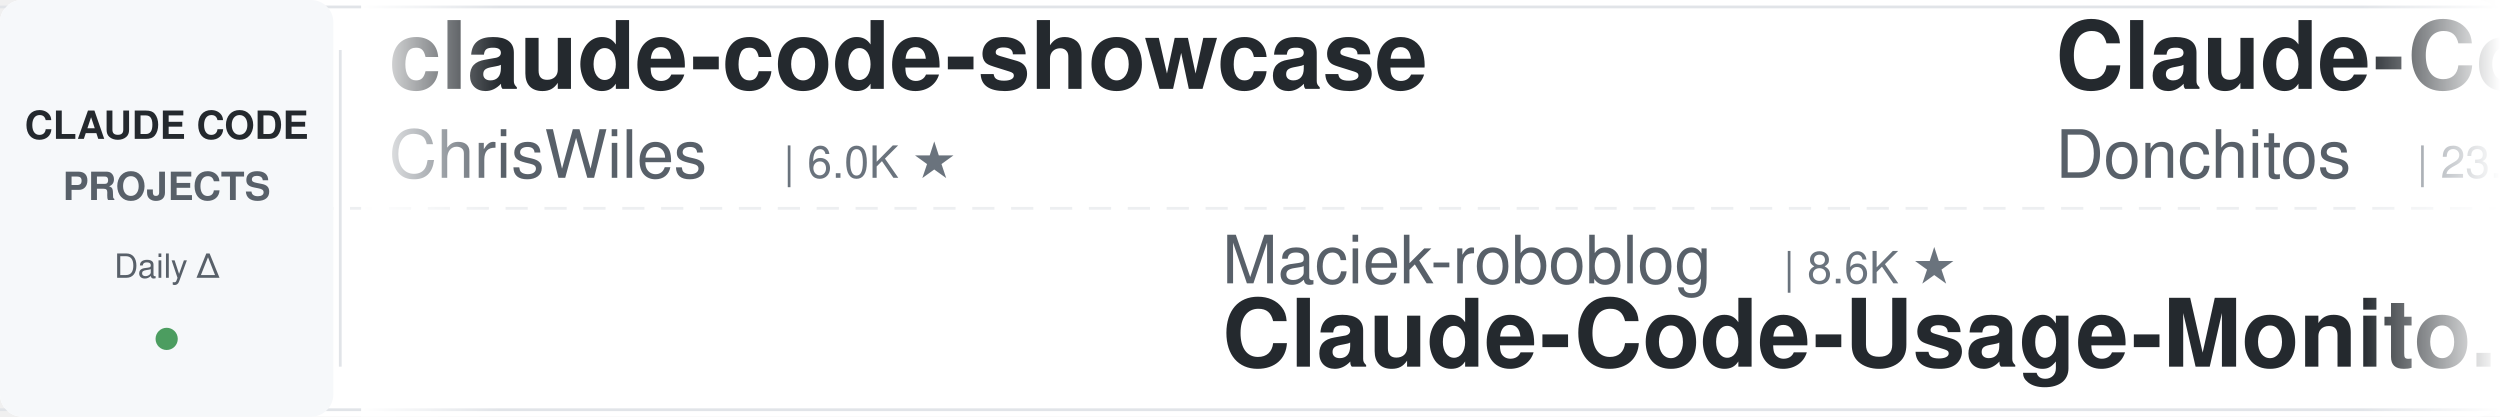
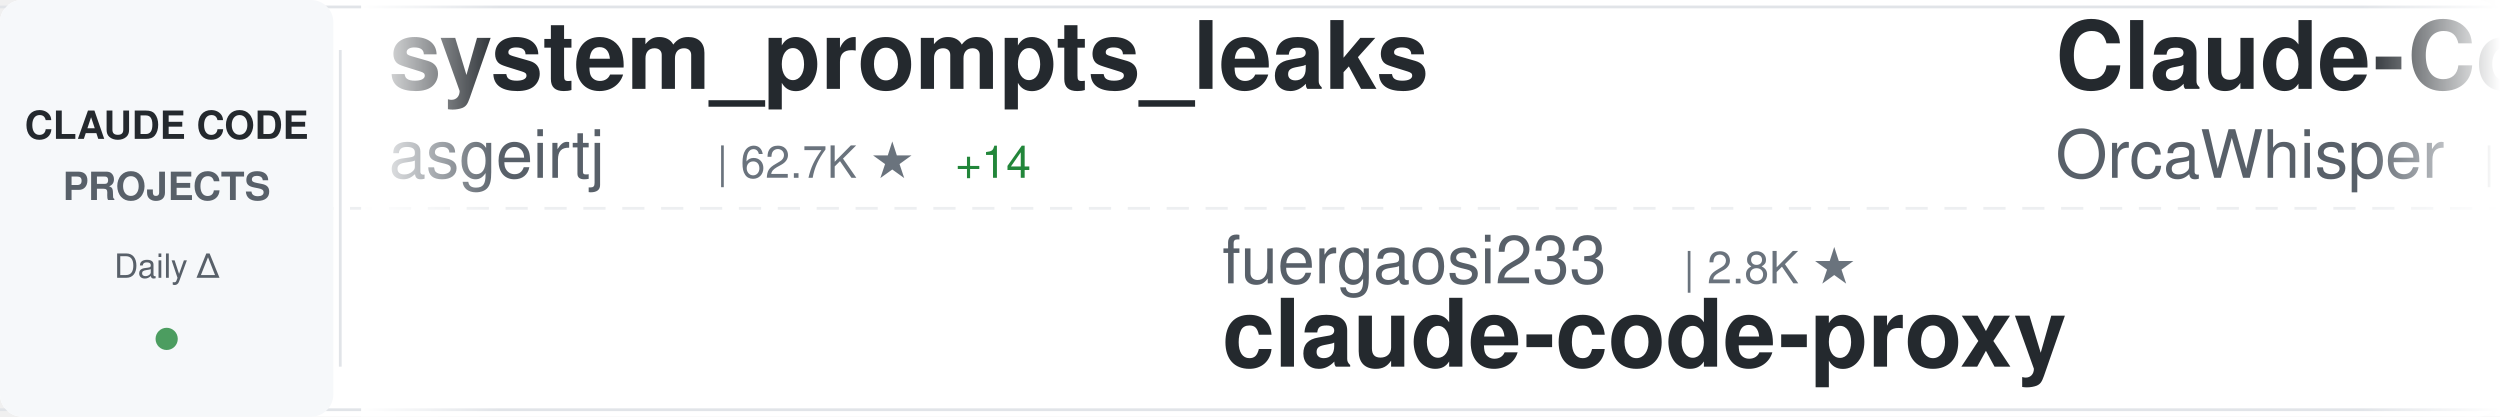
<svg xmlns="http://www.w3.org/2000/svg" width="900" height="150">
  <defs>
    <linearGradient id="awesomeLeftFade" x1="0%" y1="0%" x2="100%" y2="0%">
      <stop offset="0%" style="stop-color:#ffffff;stop-opacity:1" />
      <stop offset="100%" style="stop-color:#ffffff;stop-opacity:0" />
    </linearGradient>
    <linearGradient id="awesomeRightFade" x1="0%" y1="0%" x2="100%" y2="0%">
      <stop offset="0%" style="stop-color:#ffffff;stop-opacity:0" />
      <stop offset="100%" style="stop-color:#ffffff;stop-opacity:1" />
    </linearGradient>
  </defs>
  <rect width="900" height="150" fill="#ffffff" rx="8" />
  <rect x="0" y="2" width="900" height="1" fill="#e1e4e8" />
  <rect x="0" y="147" width="900" height="1" fill="#e1e4e8" />
  <line x1="0" y1="75" x2="900" y2="75" stroke="#e1e4e8" stroke-width="1" stroke-dasharray="8 6" opacity="0.6" />
  <rect x="0" y="0" width="120" height="150" fill="#f6f8fa" rx="8" />
  <text x="60" y="50" font-family="-apple-system, BlinkMacSystemFont, 'Segoe UI', Helvetica, Arial, sans-serif" font-size="14" font-weight="600" fill="#24292e" text-anchor="middle">CLAUDE CODE</text>
  <text x="60" y="72" font-family="-apple-system, BlinkMacSystemFont, 'Segoe UI', Helvetica, Arial, sans-serif" font-size="14" font-weight="600" fill="#586069" text-anchor="middle">PROJECTS</text>
  <text x="60" y="100" font-family="-apple-system, BlinkMacSystemFont, 'Segoe UI', Helvetica, Arial, sans-serif" font-size="12" font-weight="500" fill="#586069" text-anchor="middle">Daily Δ</text>
  <circle cx="60" cy="122" r="4" fill="#22863a" opacity="0.8" />
  <rect x="122" y="18" width="1" height="114" fill="#e1e4e8" />
  <clipPath id="awesomeTickerClip">
    <rect x="130" y="0" width="770" height="150" />
  </clipPath>
  <g clip-path="url(#awesomeTickerClip)">
    <g id="awesomeTickerItems">
      <animateTransform attributeName="transform" attributeType="XML" type="translate" from="0 0" to="-3000 0" dur="54s" repeatCount="indefinite" />
      <g transform="translate(0, 0)">
-         <text x="140" y="32" font-family="-apple-system, BlinkMacSystemFont, 'Segoe UI', Helvetica, Arial, sans-serif" font-size="34" font-weight="600" fill="#24292e">claude-code-showcase</text>
-         <text x="140" y="64" font-family="-apple-system, BlinkMacSystemFont, 'Segoe UI', Helvetica, Arial, sans-serif" font-size="24" font-weight="400" fill="#586069">ChrisWiles</text>
-         <text x="282" y="64" font-family="-apple-system, BlinkMacSystemFont, 'Segoe UI', Helvetica, Arial, sans-serif" font-size="16" font-weight="500" fill="#6a737d">| 6.0K ★</text>
+         <text x="140" y="32" font-family="-apple-system, BlinkMacSystemFont, 'Segoe UI', Helvetica, Arial, sans-serif" font-size="34" font-weight="600" fill="#24292e">system_prompts_leaks</text>
+         <text x="140" y="64" font-family="-apple-system, BlinkMacSystemFont, 'Segoe UI', Helvetica, Arial, sans-serif" font-size="24" font-weight="400" fill="#586069">asgeirtj</text>
+         <text x="258" y="64" font-family="-apple-system, BlinkMacSystemFont, 'Segoe UI', Helvetica, Arial, sans-serif" font-size="16" font-weight="500" fill="#6a737d">| 62.7K ★</text>
+         <text x="344" y="64" font-family="-apple-system, BlinkMacSystemFont, 'Segoe UI', Helvetica, Arial, sans-serif" font-size="16" font-weight="500" fill="#22863a"> +14</text>
      </g>
      <g transform="translate(300, 0)">
-         <text x="140" y="102" font-family="-apple-system, BlinkMacSystemFont, 'Segoe UI', Helvetica, Arial, sans-serif" font-size="24" font-weight="400" fill="#586069">Maciek-roboblog</text>
-         <text x="342" y="102" font-family="-apple-system, BlinkMacSystemFont, 'Segoe UI', Helvetica, Arial, sans-serif" font-size="16" font-weight="500" fill="#6a737d">| 8.6K ★</text>
-         <text x="140" y="132" font-family="-apple-system, BlinkMacSystemFont, 'Segoe UI', Helvetica, Arial, sans-serif" font-size="34" font-weight="600" fill="#24292e">Claude-Code-Usage-Monito...</text>
+         <text x="140" y="102" font-family="-apple-system, BlinkMacSystemFont, 'Segoe UI', Helvetica, Arial, sans-serif" font-size="24" font-weight="400" fill="#586069">fuergaosi233</text>
+         <text x="306" y="102" font-family="-apple-system, BlinkMacSystemFont, 'Segoe UI', Helvetica, Arial, sans-serif" font-size="16" font-weight="500" fill="#6a737d">| 2.8K ★</text>
+         <text x="140" y="132" font-family="-apple-system, BlinkMacSystemFont, 'Segoe UI', Helvetica, Arial, sans-serif" font-size="34" font-weight="600" fill="#24292e">claude-code-proxy</text>
      </g>
      <g transform="translate(600, 0)">
-         <text x="140" y="32" font-family="-apple-system, BlinkMacSystemFont, 'Segoe UI', Helvetica, Arial, sans-serif" font-size="34" font-weight="600" fill="#24292e">Claude-Code-Game-Studios</text>
-         <text x="140" y="64" font-family="-apple-system, BlinkMacSystemFont, 'Segoe UI', Helvetica, Arial, sans-serif" font-size="24" font-weight="400" fill="#586069">Donchitos</text>
-         <text x="270" y="64" font-family="-apple-system, BlinkMacSystemFont, 'Segoe UI', Helvetica, Arial, sans-serif" font-size="16" font-weight="500" fill="#6a737d">| 23.8K ★</text>
-         <text x="356" y="64" font-family="-apple-system, BlinkMacSystemFont, 'Segoe UI', Helvetica, Arial, sans-serif" font-size="16" font-weight="500" fill="#22863a"> +18</text>
+         <text x="140" y="32" font-family="-apple-system, BlinkMacSystemFont, 'Segoe UI', Helvetica, Arial, sans-serif" font-size="34" font-weight="600" fill="#24292e">Claude-Code</text>
+         <text x="140" y="64" font-family="-apple-system, BlinkMacSystemFont, 'Segoe UI', Helvetica, Arial, sans-serif" font-size="24" font-weight="400" fill="#586069">OrcaWhisper</text>
+         <text x="294" y="64" font-family="-apple-system, BlinkMacSystemFont, 'Segoe UI', Helvetica, Arial, sans-serif" font-size="16" font-weight="500" fill="#6a737d">| 88 ★</text>
      </g>
      <g transform="translate(900, 0)">
+         <text x="140" y="102" font-family="-apple-system, BlinkMacSystemFont, 'Segoe UI', Helvetica, Arial, sans-serif" font-size="24" font-weight="400" fill="#586069">Windy3f3f3f3f</text>
+         <text x="318" y="102" font-family="-apple-system, BlinkMacSystemFont, 'Segoe UI', Helvetica, Arial, sans-serif" font-size="16" font-weight="500" fill="#6a737d">| 2.5K ★</text>
+         <text x="140" y="132" font-family="-apple-system, BlinkMacSystemFont, 'Segoe UI', Helvetica, Arial, sans-serif" font-size="34" font-weight="600" fill="#24292e">claude-code-from-scratch</text>
+       </g>
+       <g transform="translate(1200, 0)">
+         <text x="140" y="32" font-family="-apple-system, BlinkMacSystemFont, 'Segoe UI', Helvetica, Arial, sans-serif" font-size="34" font-weight="600" fill="#24292e">claude-code-action</text>
+         <text x="140" y="64" font-family="-apple-system, BlinkMacSystemFont, 'Segoe UI', Helvetica, Arial, sans-serif" font-size="24" font-weight="400" fill="#586069">anthropics</text>
+         <text x="282" y="64" font-family="-apple-system, BlinkMacSystemFont, 'Segoe UI', Helvetica, Arial, sans-serif" font-size="16" font-weight="500" fill="#6a737d">| 8.6K ★</text>
+         <text x="359" y="64" font-family="-apple-system, BlinkMacSystemFont, 'Segoe UI', Helvetica, Arial, sans-serif" font-size="16" font-weight="500" fill="#22863a"> +5</text>
+       </g>
+       <g transform="translate(1500, 0)">
+         <text x="140" y="102" font-family="-apple-system, BlinkMacSystemFont, 'Segoe UI', Helvetica, Arial, sans-serif" font-size="24" font-weight="400" fill="#586069">luyao618</text>
+         <text x="258" y="102" font-family="-apple-system, BlinkMacSystemFont, 'Segoe UI', Helvetica, Arial, sans-serif" font-size="16" font-weight="500" fill="#6a737d">| 1.7K ★</text>
+         <text x="140" y="132" font-family="-apple-system, BlinkMacSystemFont, 'Segoe UI', Helvetica, Arial, sans-serif" font-size="34" font-weight="600" fill="#24292e">Claude-Code-Source-Study</text>
+       </g>
+       <g transform="translate(1800, 0)">
+         <text x="140" y="32" font-family="-apple-system, BlinkMacSystemFont, 'Segoe UI', Helvetica, Arial, sans-serif" font-size="34" font-weight="600" fill="#24292e">claude-code-source-code</text>
+         <text x="140" y="64" font-family="-apple-system, BlinkMacSystemFont, 'Segoe UI', Helvetica, Arial, sans-serif" font-size="24" font-weight="400" fill="#586069">777genius</text>
+         <text x="270" y="64" font-family="-apple-system, BlinkMacSystemFont, 'Segoe UI', Helvetica, Arial, sans-serif" font-size="16" font-weight="500" fill="#6a737d">| 925 ★</text>
+       </g>
+       <g transform="translate(2100, 0)">
        <text x="140" y="102" font-family="-apple-system, BlinkMacSystemFont, 'Segoe UI', Helvetica, Arial, sans-serif" font-size="24" font-weight="400" fill="#586069">OneRedOak</text>
        <text x="270" y="102" font-family="-apple-system, BlinkMacSystemFont, 'Segoe UI', Helvetica, Arial, sans-serif" font-size="16" font-weight="500" fill="#6a737d">| 3.9K ★</text>
-         <text x="347" y="102" font-family="-apple-system, BlinkMacSystemFont, 'Segoe UI', Helvetica, Arial, sans-serif" font-size="16" font-weight="500" fill="#22863a"> +1</text>
        <text x="140" y="132" font-family="-apple-system, BlinkMacSystemFont, 'Segoe UI', Helvetica, Arial, sans-serif" font-size="34" font-weight="600" fill="#24292e">claude-code-workflows</text>
      </g>
-       <g transform="translate(1200, 0)">
-         <text x="140" y="32" font-family="-apple-system, BlinkMacSystemFont, 'Segoe UI', Helvetica, Arial, sans-serif" font-size="34" font-weight="600" fill="#24292e">claude-code</text>
-         <text x="140" y="64" font-family="-apple-system, BlinkMacSystemFont, 'Segoe UI', Helvetica, Arial, sans-serif" font-size="24" font-weight="400" fill="#586069">VineeTagarwaL-code</text>
-         <text x="378" y="64" font-family="-apple-system, BlinkMacSystemFont, 'Segoe UI', Helvetica, Arial, sans-serif" font-size="16" font-weight="500" fill="#6a737d">| 273 ★</text>
-       </g>
-       <g transform="translate(1500, 0)">
-         <text x="140" y="102" font-family="-apple-system, BlinkMacSystemFont, 'Segoe UI', Helvetica, Arial, sans-serif" font-size="24" font-weight="400" fill="#586069">frankbria</text>
-         <text x="270" y="102" font-family="-apple-system, BlinkMacSystemFont, 'Segoe UI', Helvetica, Arial, sans-serif" font-size="16" font-weight="500" fill="#6a737d">| 9.6K ★</text>
-         <text x="140" y="132" font-family="-apple-system, BlinkMacSystemFont, 'Segoe UI', Helvetica, Arial, sans-serif" font-size="34" font-weight="600" fill="#24292e">ralph-claude-code</text>
-       </g>
-       <g transform="translate(1800, 0)">
-         <text x="140" y="32" font-family="-apple-system, BlinkMacSystemFont, 'Segoe UI', Helvetica, Arial, sans-serif" font-size="34" font-weight="600" fill="#24292e">claude-code-router</text>
-         <text x="140" y="64" font-family="-apple-system, BlinkMacSystemFont, 'Segoe UI', Helvetica, Arial, sans-serif" font-size="24" font-weight="400" fill="#586069">musistudio</text>
-         <text x="282" y="64" font-family="-apple-system, BlinkMacSystemFont, 'Segoe UI', Helvetica, Arial, sans-serif" font-size="16" font-weight="500" fill="#6a737d">| 36.6K ★</text>
-         <text x="368" y="64" font-family="-apple-system, BlinkMacSystemFont, 'Segoe UI', Helvetica, Arial, sans-serif" font-size="16" font-weight="500" fill="#22863a"> +5</text>
-       </g>
-       <g transform="translate(2100, 0)">
-         <text x="140" y="102" font-family="-apple-system, BlinkMacSystemFont, 'Segoe UI', Helvetica, Arial, sans-serif" font-size="24" font-weight="400" fill="#586069">OrcaWhisper</text>
-         <text x="294" y="102" font-family="-apple-system, BlinkMacSystemFont, 'Segoe UI', Helvetica, Arial, sans-serif" font-size="16" font-weight="500" fill="#6a737d">| 88 ★</text>
-         <text x="140" y="132" font-family="-apple-system, BlinkMacSystemFont, 'Segoe UI', Helvetica, Arial, sans-serif" font-size="34" font-weight="600" fill="#24292e">Claude-Code</text>
-       </g>
      <g transform="translate(2400, 0)">
-         <text x="140" y="32" font-family="-apple-system, BlinkMacSystemFont, 'Segoe UI', Helvetica, Arial, sans-serif" font-size="34" font-weight="600" fill="#24292e">claude-code</text>
-         <text x="140" y="64" font-family="-apple-system, BlinkMacSystemFont, 'Segoe UI', Helvetica, Arial, sans-serif" font-size="24" font-weight="400" fill="#586069">tanbiralam</text>
-         <text x="282" y="64" font-family="-apple-system, BlinkMacSystemFont, 'Segoe UI', Helvetica, Arial, sans-serif" font-size="16" font-weight="500" fill="#6a737d">| 2.1K ★</text>
-         <text x="359" y="64" font-family="-apple-system, BlinkMacSystemFont, 'Segoe UI', Helvetica, Arial, sans-serif" font-size="16" font-weight="500" fill="#22863a"> +1</text>
+         <text x="140" y="32" font-family="-apple-system, BlinkMacSystemFont, 'Segoe UI', Helvetica, Arial, sans-serif" font-size="34" font-weight="600" fill="#24292e">my-claude-code-setup</text>
+         <text x="140" y="64" font-family="-apple-system, BlinkMacSystemFont, 'Segoe UI', Helvetica, Arial, sans-serif" font-size="24" font-weight="400" fill="#586069">centminmod</text>
+         <text x="282" y="64" font-family="-apple-system, BlinkMacSystemFont, 'Segoe UI', Helvetica, Arial, sans-serif" font-size="16" font-weight="500" fill="#6a737d">| 2.6K ★</text>
      </g>
      <g transform="translate(2700, 0)">
-         <text x="140" y="102" font-family="-apple-system, BlinkMacSystemFont, 'Segoe UI', Helvetica, Arial, sans-serif" font-size="24" font-weight="400" fill="#586069">simonw</text>
-         <text x="234" y="102" font-family="-apple-system, BlinkMacSystemFont, 'Segoe UI', Helvetica, Arial, sans-serif" font-size="16" font-weight="500" fill="#6a737d">| 1.7K ★</text>
-         <text x="311" y="102" font-family="-apple-system, BlinkMacSystemFont, 'Segoe UI', Helvetica, Arial, sans-serif" font-size="16" font-weight="500" fill="#22863a"> +2</text>
-         <text x="140" y="132" font-family="-apple-system, BlinkMacSystemFont, 'Segoe UI', Helvetica, Arial, sans-serif" font-size="34" font-weight="600" fill="#24292e">claude-code-transcripts</text>
+         <text x="140" y="102" font-family="-apple-system, BlinkMacSystemFont, 'Segoe UI', Helvetica, Arial, sans-serif" font-size="24" font-weight="400" fill="#586069">Windy3f3f3f3f</text>
+         <text x="318" y="102" font-family="-apple-system, BlinkMacSystemFont, 'Segoe UI', Helvetica, Arial, sans-serif" font-size="16" font-weight="500" fill="#6a737d">| 3.4K ★</text>
+         <text x="395" y="102" font-family="-apple-system, BlinkMacSystemFont, 'Segoe UI', Helvetica, Arial, sans-serif" font-size="16" font-weight="500" fill="#22863a"> +1</text>
+         <text x="140" y="132" font-family="-apple-system, BlinkMacSystemFont, 'Segoe UI', Helvetica, Arial, sans-serif" font-size="34" font-weight="600" fill="#24292e">how-claude-code-works</text>
      </g>
      <g transform="translate(3000, 0)">
-         <text x="140" y="32" font-family="-apple-system, BlinkMacSystemFont, 'Segoe UI', Helvetica, Arial, sans-serif" font-size="34" font-weight="600" fill="#24292e">claude-code-showcase</text>
-         <text x="140" y="64" font-family="-apple-system, BlinkMacSystemFont, 'Segoe UI', Helvetica, Arial, sans-serif" font-size="24" font-weight="400" fill="#586069">ChrisWiles</text>
-         <text x="282" y="64" font-family="-apple-system, BlinkMacSystemFont, 'Segoe UI', Helvetica, Arial, sans-serif" font-size="16" font-weight="500" fill="#6a737d">| 6.0K ★</text>
+         <text x="140" y="32" font-family="-apple-system, BlinkMacSystemFont, 'Segoe UI', Helvetica, Arial, sans-serif" font-size="34" font-weight="600" fill="#24292e">system_prompts_leaks</text>
+         <text x="140" y="64" font-family="-apple-system, BlinkMacSystemFont, 'Segoe UI', Helvetica, Arial, sans-serif" font-size="24" font-weight="400" fill="#586069">asgeirtj</text>
+         <text x="258" y="64" font-family="-apple-system, BlinkMacSystemFont, 'Segoe UI', Helvetica, Arial, sans-serif" font-size="16" font-weight="500" fill="#6a737d">| 62.7K ★</text>
+         <text x="344" y="64" font-family="-apple-system, BlinkMacSystemFont, 'Segoe UI', Helvetica, Arial, sans-serif" font-size="16" font-weight="500" fill="#22863a"> +14</text>
      </g>
      <g transform="translate(3300, 0)">
-         <text x="140" y="102" font-family="-apple-system, BlinkMacSystemFont, 'Segoe UI', Helvetica, Arial, sans-serif" font-size="24" font-weight="400" fill="#586069">Maciek-roboblog</text>
-         <text x="342" y="102" font-family="-apple-system, BlinkMacSystemFont, 'Segoe UI', Helvetica, Arial, sans-serif" font-size="16" font-weight="500" fill="#6a737d">| 8.6K ★</text>
-         <text x="140" y="132" font-family="-apple-system, BlinkMacSystemFont, 'Segoe UI', Helvetica, Arial, sans-serif" font-size="34" font-weight="600" fill="#24292e">Claude-Code-Usage-Monito...</text>
+         <text x="140" y="102" font-family="-apple-system, BlinkMacSystemFont, 'Segoe UI', Helvetica, Arial, sans-serif" font-size="24" font-weight="400" fill="#586069">fuergaosi233</text>
+         <text x="306" y="102" font-family="-apple-system, BlinkMacSystemFont, 'Segoe UI', Helvetica, Arial, sans-serif" font-size="16" font-weight="500" fill="#6a737d">| 2.8K ★</text>
+         <text x="140" y="132" font-family="-apple-system, BlinkMacSystemFont, 'Segoe UI', Helvetica, Arial, sans-serif" font-size="34" font-weight="600" fill="#24292e">claude-code-proxy</text>
      </g>
      <g transform="translate(3600, 0)">
-         <text x="140" y="32" font-family="-apple-system, BlinkMacSystemFont, 'Segoe UI', Helvetica, Arial, sans-serif" font-size="34" font-weight="600" fill="#24292e">Claude-Code-Game-Studios</text>
-         <text x="140" y="64" font-family="-apple-system, BlinkMacSystemFont, 'Segoe UI', Helvetica, Arial, sans-serif" font-size="24" font-weight="400" fill="#586069">Donchitos</text>
-         <text x="270" y="64" font-family="-apple-system, BlinkMacSystemFont, 'Segoe UI', Helvetica, Arial, sans-serif" font-size="16" font-weight="500" fill="#6a737d">| 23.8K ★</text>
-         <text x="356" y="64" font-family="-apple-system, BlinkMacSystemFont, 'Segoe UI', Helvetica, Arial, sans-serif" font-size="16" font-weight="500" fill="#22863a"> +18</text>
+         <text x="140" y="32" font-family="-apple-system, BlinkMacSystemFont, 'Segoe UI', Helvetica, Arial, sans-serif" font-size="34" font-weight="600" fill="#24292e">Claude-Code</text>
+         <text x="140" y="64" font-family="-apple-system, BlinkMacSystemFont, 'Segoe UI', Helvetica, Arial, sans-serif" font-size="24" font-weight="400" fill="#586069">OrcaWhisper</text>
+         <text x="294" y="64" font-family="-apple-system, BlinkMacSystemFont, 'Segoe UI', Helvetica, Arial, sans-serif" font-size="16" font-weight="500" fill="#6a737d">| 88 ★</text>
      </g>
      <g transform="translate(3900, 0)">
-         <text x="140" y="102" font-family="-apple-system, BlinkMacSystemFont, 'Segoe UI', Helvetica, Arial, sans-serif" font-size="24" font-weight="400" fill="#586069">OneRedOak</text>
-         <text x="270" y="102" font-family="-apple-system, BlinkMacSystemFont, 'Segoe UI', Helvetica, Arial, sans-serif" font-size="16" font-weight="500" fill="#6a737d">| 3.9K ★</text>
-         <text x="347" y="102" font-family="-apple-system, BlinkMacSystemFont, 'Segoe UI', Helvetica, Arial, sans-serif" font-size="16" font-weight="500" fill="#22863a"> +1</text>
-         <text x="140" y="132" font-family="-apple-system, BlinkMacSystemFont, 'Segoe UI', Helvetica, Arial, sans-serif" font-size="34" font-weight="600" fill="#24292e">claude-code-workflows</text>
+         <text x="140" y="102" font-family="-apple-system, BlinkMacSystemFont, 'Segoe UI', Helvetica, Arial, sans-serif" font-size="24" font-weight="400" fill="#586069">Windy3f3f3f3f</text>
+         <text x="318" y="102" font-family="-apple-system, BlinkMacSystemFont, 'Segoe UI', Helvetica, Arial, sans-serif" font-size="16" font-weight="500" fill="#6a737d">| 2.5K ★</text>
+         <text x="140" y="132" font-family="-apple-system, BlinkMacSystemFont, 'Segoe UI', Helvetica, Arial, sans-serif" font-size="34" font-weight="600" fill="#24292e">claude-code-from-scratch</text>
      </g>
    </g>
  </g>
  <rect x="130" y="0" width="50" height="150" fill="url(#awesomeLeftFade)" />
  <rect x="850" y="0" width="50" height="150" fill="url(#awesomeRightFade)" />
</svg>
